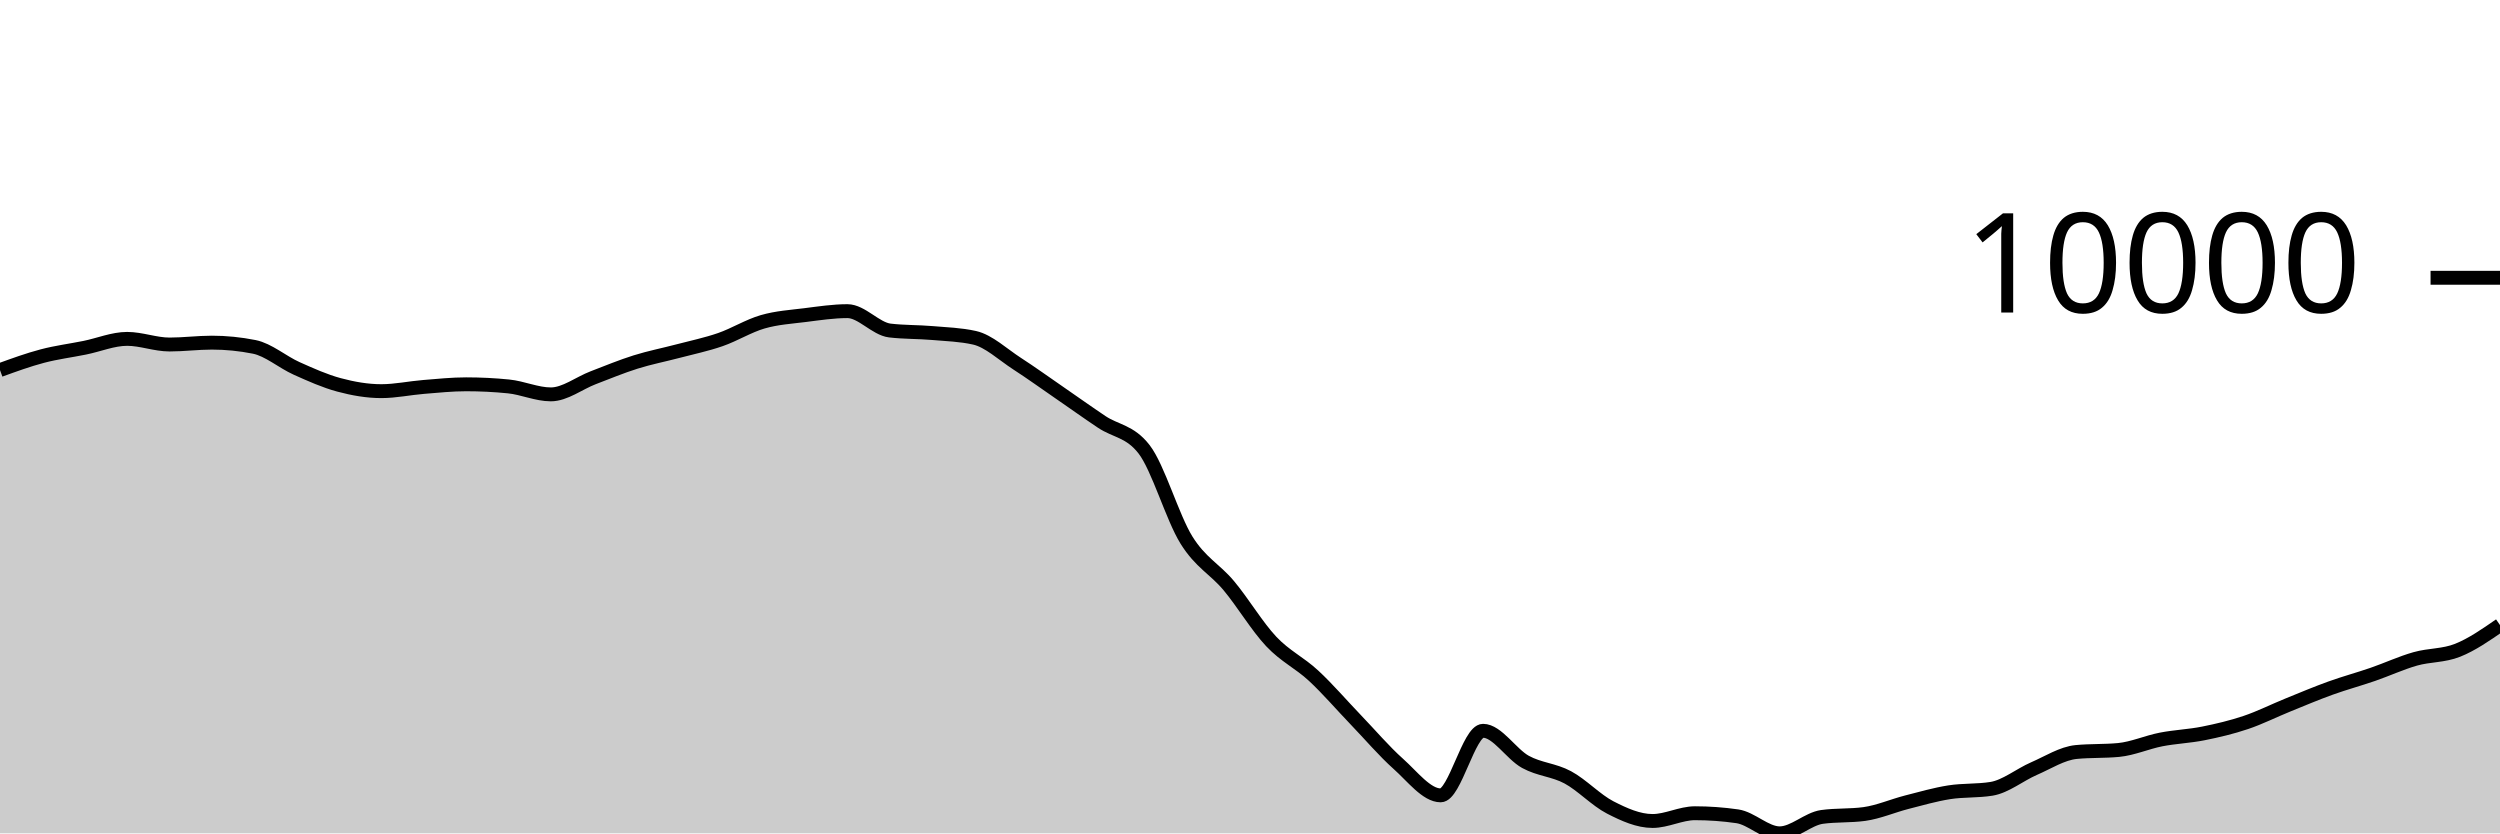
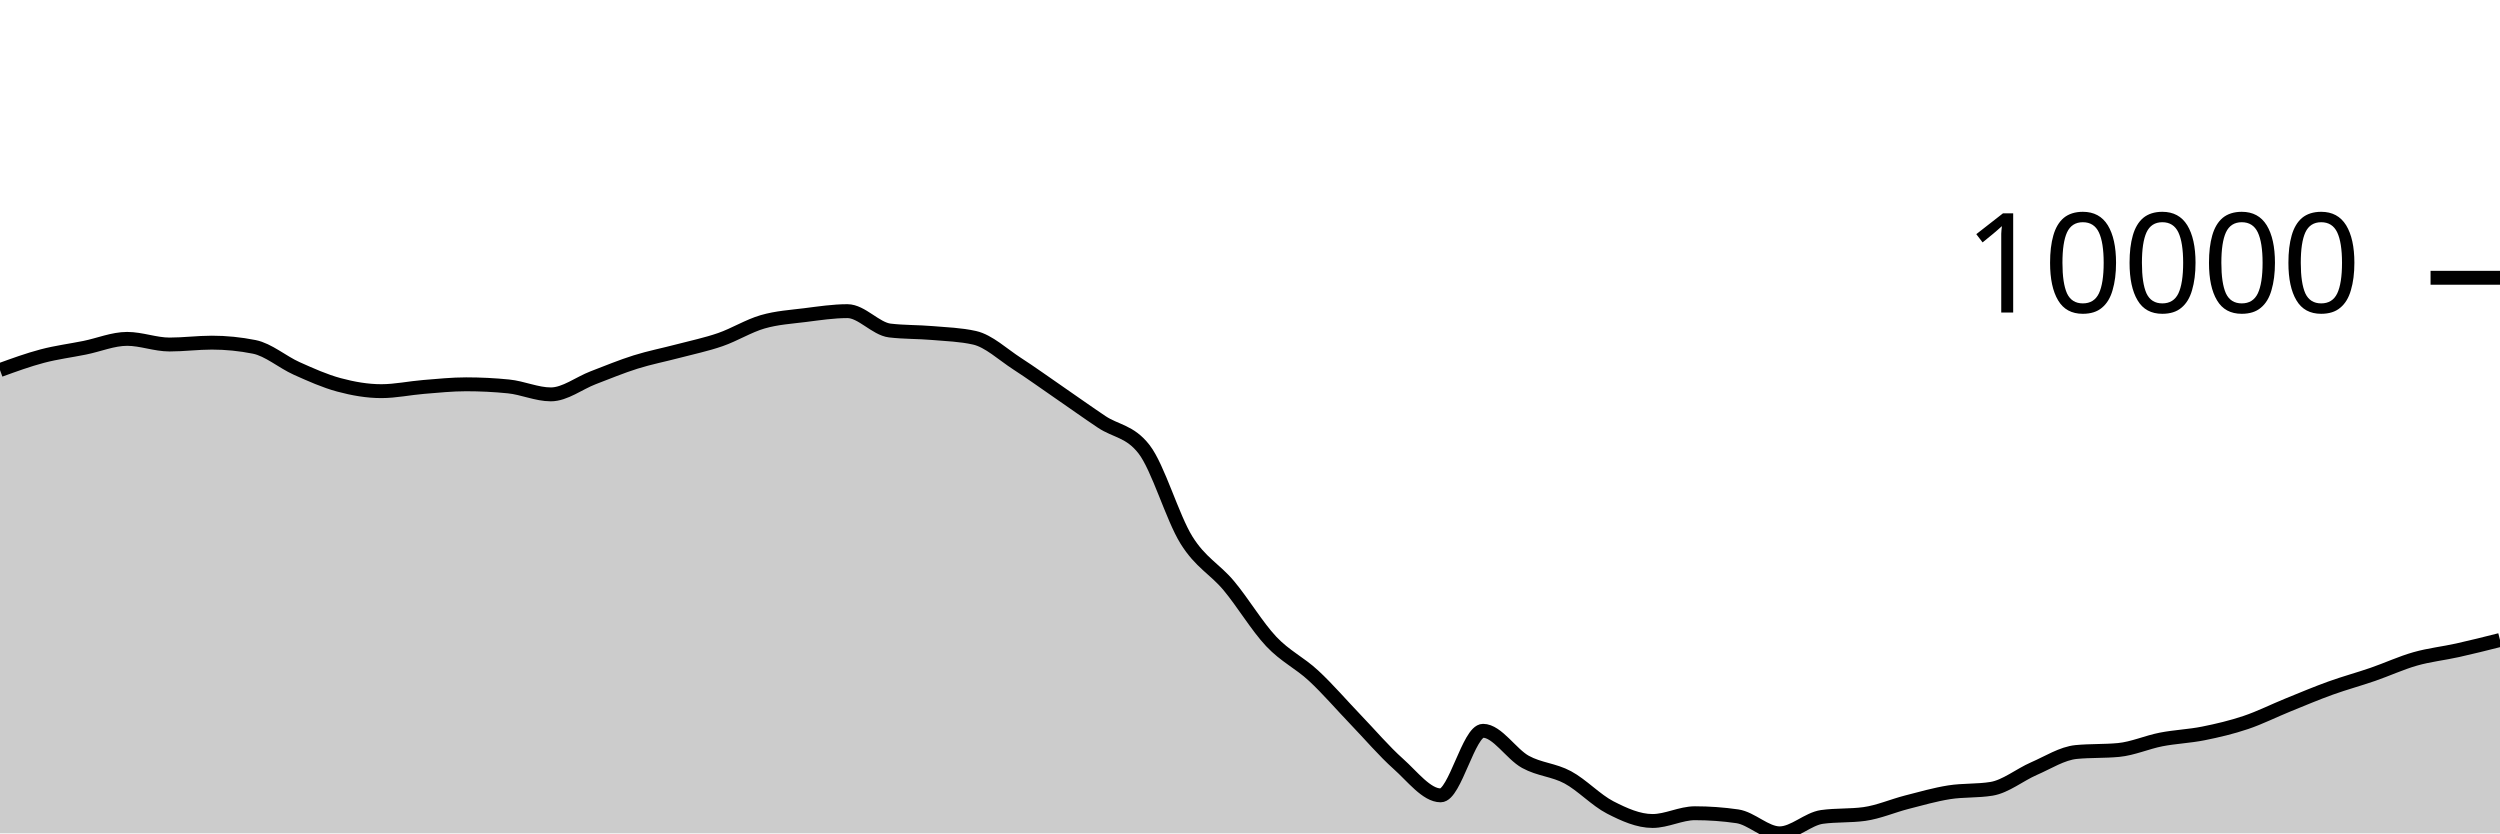
<svg xmlns="http://www.w3.org/2000/svg" viewBox="0 0 180 60">
  <g transform="translate(0,20)">
-     <path class="area" fill="rgba(0, 0, 0, 0.2)" d="M0,6.646C1.017,6.276,2.034,5.906,3.051,5.638C4.068,5.37,5.085,5.243,6.102,5.037C7.119,4.831,8.136,4.399,9.153,4.399C10.169,4.399,11.186,4.805,12.203,4.805C13.22,4.805,14.237,4.67,15.254,4.67C16.271,4.67,17.288,4.772,18.305,4.975C19.322,5.177,20.339,6.069,21.356,6.525C22.373,6.981,23.39,7.438,24.407,7.711C25.424,7.984,26.441,8.163,27.458,8.163C28.475,8.163,29.492,7.941,30.508,7.859C31.525,7.777,32.542,7.67,33.559,7.67C34.576,7.67,35.593,7.72,36.61,7.822C37.627,7.923,38.644,8.395,39.661,8.395C40.678,8.395,41.695,7.584,42.712,7.196C43.729,6.807,44.746,6.384,45.763,6.065C46.78,5.746,47.797,5.55,48.814,5.281C49.831,5.012,50.847,4.804,51.864,4.452C52.881,4.1,53.898,3.463,54.915,3.169C55.932,2.875,56.949,2.815,57.966,2.687C58.983,2.559,60,2.402,61.017,2.402C62.034,2.402,63.051,3.676,64.068,3.797C65.085,3.918,66.102,3.891,67.119,3.978C68.136,4.066,69.153,4.093,70.169,4.321C71.186,4.55,72.203,5.518,73.22,6.176C74.237,6.834,75.254,7.568,76.271,8.268C77.288,8.968,78.305,9.696,79.322,10.376C80.339,11.056,81.356,11.034,82.373,12.348C83.39,13.662,84.407,17.246,85.424,18.883C86.441,20.52,87.458,20.954,88.475,22.17C89.492,23.387,90.508,25.102,91.525,26.182C92.542,27.261,93.559,27.706,94.576,28.649C95.593,29.591,96.61,30.779,97.627,31.837C98.644,32.895,99.661,34.093,100.678,34.998C101.695,35.903,102.712,37.266,103.729,37.266C104.746,37.266,105.763,32.617,106.78,32.617C107.797,32.617,108.814,34.295,109.831,34.854C110.847,35.412,111.864,35.423,112.881,35.969C113.898,36.516,114.915,37.61,115.932,38.134C116.949,38.657,117.966,39.111,118.983,39.111C120,39.111,121.017,38.553,122.034,38.553C123.051,38.553,124.068,38.626,125.085,38.773C126.102,38.92,127.119,40,128.136,40C129.153,40,130.169,38.959,131.186,38.818C132.203,38.678,133.22,38.748,134.237,38.608C135.254,38.467,136.271,38.02,137.288,37.759C138.305,37.499,139.322,37.205,140.339,37.044C141.356,36.883,142.373,36.96,143.39,36.794C144.407,36.628,145.424,35.785,146.441,35.343C147.458,34.902,148.475,34.241,149.492,34.144C150.508,34.046,151.525,34.095,152.542,33.998C153.559,33.9,154.576,33.442,155.593,33.243C156.61,33.044,157.627,33.01,158.644,32.806C159.661,32.602,160.678,32.363,161.695,32.02C162.712,31.678,163.729,31.165,164.746,30.753C165.763,30.34,166.78,29.91,167.797,29.544C168.814,29.177,169.831,28.904,170.847,28.553C171.864,28.202,172.881,27.728,173.898,27.44C174.915,27.151,175.932,27.225,176.949,26.819C177.966,26.414,178.983,25.71,180,25.006L180,40C178.983,40,177.966,40,176.949,40C175.932,40,174.915,40,173.898,40C172.881,40,171.864,40,170.847,40C169.831,40,168.814,40,167.797,40C166.78,40,165.763,40,164.746,40C163.729,40,162.712,40,161.695,40C160.678,40,159.661,40,158.644,40C157.627,40,156.61,40,155.593,40C154.576,40,153.559,40,152.542,40C151.525,40,150.508,40,149.492,40C148.475,40,147.458,40,146.441,40C145.424,40,144.407,40,143.39,40C142.373,40,141.356,40,140.339,40C139.322,40,138.305,40,137.288,40C136.271,40,135.254,40,134.237,40C133.22,40,132.203,40,131.186,40C130.169,40,129.153,40,128.136,40C127.119,40,126.102,40,125.085,40C124.068,40,123.051,40,122.034,40C121.017,40,120,40,118.983,40C117.966,40,116.949,40,115.932,40C114.915,40,113.898,40,112.881,40C111.864,40,110.847,40,109.831,40C108.814,40,107.797,40,106.78,40C105.763,40,104.746,40,103.729,40C102.712,40,101.695,40,100.678,40C99.661,40,98.644,40,97.627,40C96.61,40,95.593,40,94.576,40C93.559,40,92.542,40,91.525,40C90.508,40,89.492,40,88.475,40C87.458,40,86.441,40,85.424,40C84.407,40,83.39,40,82.373,40C81.356,40,80.339,40,79.322,40C78.305,40,77.288,40,76.271,40C75.254,40,74.237,40,73.22,40C72.203,40,71.186,40,70.169,40C69.153,40,68.136,40,67.119,40C66.102,40,65.085,40,64.068,40C63.051,40,62.034,40,61.017,40C60,40,58.983,40,57.966,40C56.949,40,55.932,40,54.915,40C53.898,40,52.881,40,51.864,40C50.847,40,49.831,40,48.814,40C47.797,40,46.78,40,45.763,40C44.746,40,43.729,40,42.712,40C41.695,40,40.678,40,39.661,40C38.644,40,37.627,40,36.61,40C35.593,40,34.576,40,33.559,40C32.542,40,31.525,40,30.508,40C29.492,40,28.475,40,27.458,40C26.441,40,25.424,40,24.407,40C23.39,40,22.373,40,21.356,40C20.339,40,19.322,40,18.305,40C17.288,40,16.271,40,15.254,40C14.237,40,13.22,40,12.203,40C11.186,40,10.169,40,9.153,40C8.136,40,7.119,40,6.102,40C5.085,40,4.068,40,3.051,40C2.034,40,1.017,40,0,40Z" />
-     <path class="line" stroke="black" fill="none" d="M0,6.646C1.017,6.276,2.034,5.906,3.051,5.638C4.068,5.37,5.085,5.243,6.102,5.037C7.119,4.831,8.136,4.399,9.153,4.399C10.169,4.399,11.186,4.805,12.203,4.805C13.22,4.805,14.237,4.67,15.254,4.67C16.271,4.67,17.288,4.772,18.305,4.975C19.322,5.177,20.339,6.069,21.356,6.525C22.373,6.981,23.39,7.438,24.407,7.711C25.424,7.984,26.441,8.163,27.458,8.163C28.475,8.163,29.492,7.941,30.508,7.859C31.525,7.777,32.542,7.67,33.559,7.67C34.576,7.67,35.593,7.72,36.61,7.822C37.627,7.923,38.644,8.395,39.661,8.395C40.678,8.395,41.695,7.584,42.712,7.196C43.729,6.807,44.746,6.384,45.763,6.065C46.78,5.746,47.797,5.55,48.814,5.281C49.831,5.012,50.847,4.804,51.864,4.452C52.881,4.1,53.898,3.463,54.915,3.169C55.932,2.875,56.949,2.815,57.966,2.687C58.983,2.559,60,2.402,61.017,2.402C62.034,2.402,63.051,3.676,64.068,3.797C65.085,3.918,66.102,3.891,67.119,3.978C68.136,4.066,69.153,4.093,70.169,4.321C71.186,4.55,72.203,5.518,73.22,6.176C74.237,6.834,75.254,7.568,76.271,8.268C77.288,8.968,78.305,9.696,79.322,10.376C80.339,11.056,81.356,11.034,82.373,12.348C83.39,13.662,84.407,17.246,85.424,18.883C86.441,20.52,87.458,20.954,88.475,22.17C89.492,23.387,90.508,25.102,91.525,26.182C92.542,27.261,93.559,27.706,94.576,28.649C95.593,29.591,96.61,30.779,97.627,31.837C98.644,32.895,99.661,34.093,100.678,34.998C101.695,35.903,102.712,37.266,103.729,37.266C104.746,37.266,105.763,32.617,106.78,32.617C107.797,32.617,108.814,34.295,109.831,34.854C110.847,35.412,111.864,35.423,112.881,35.969C113.898,36.516,114.915,37.61,115.932,38.134C116.949,38.657,117.966,39.111,118.983,39.111C120,39.111,121.017,38.553,122.034,38.553C123.051,38.553,124.068,38.626,125.085,38.773C126.102,38.92,127.119,40,128.136,40C129.153,40,130.169,38.959,131.186,38.818C132.203,38.678,133.22,38.748,134.237,38.608C135.254,38.467,136.271,38.02,137.288,37.759C138.305,37.499,139.322,37.205,140.339,37.044C141.356,36.883,142.373,36.96,143.39,36.794C144.407,36.628,145.424,35.785,146.441,35.343C147.458,34.902,148.475,34.241,149.492,34.144C150.508,34.046,151.525,34.095,152.542,33.998C153.559,33.9,154.576,33.442,155.593,33.243C156.61,33.044,157.627,33.01,158.644,32.806C159.661,32.602,160.678,32.363,161.695,32.02C162.712,31.678,163.729,31.165,164.746,30.753C165.763,30.34,166.78,29.91,167.797,29.544C168.814,29.177,169.831,28.904,170.847,28.553C171.864,28.202,172.881,27.728,173.898,27.44C174.915,27.151,175.932,27.225,176.949,26.819C177.966,26.414,178.983,25.71,180,25.006" />
+     <path class="area" fill="rgba(0, 0, 0, 0.2)" d="M0,6.646C1.017,6.276,2.034,5.906,3.051,5.638C4.068,5.37,5.085,5.243,6.102,5.037C7.119,4.831,8.136,4.399,9.153,4.399C10.169,4.399,11.186,4.805,12.203,4.805C13.22,4.805,14.237,4.67,15.254,4.67C16.271,4.67,17.288,4.772,18.305,4.975C19.322,5.177,20.339,6.069,21.356,6.525C22.373,6.981,23.39,7.438,24.407,7.711C25.424,7.984,26.441,8.163,27.458,8.163C28.475,8.163,29.492,7.941,30.508,7.859C31.525,7.777,32.542,7.67,33.559,7.67C34.576,7.67,35.593,7.72,36.61,7.822C37.627,7.923,38.644,8.395,39.661,8.395C40.678,8.395,41.695,7.584,42.712,7.196C43.729,6.807,44.746,6.384,45.763,6.065C46.78,5.746,47.797,5.55,48.814,5.281C49.831,5.012,50.847,4.804,51.864,4.452C52.881,4.1,53.898,3.463,54.915,3.169C55.932,2.875,56.949,2.815,57.966,2.687C58.983,2.559,60,2.402,61.017,2.402C62.034,2.402,63.051,3.676,64.068,3.797C65.085,3.918,66.102,3.891,67.119,3.978C68.136,4.066,69.153,4.093,70.169,4.321C71.186,4.55,72.203,5.518,73.22,6.176C74.237,6.834,75.254,7.568,76.271,8.268C77.288,8.968,78.305,9.696,79.322,10.376C80.339,11.056,81.356,11.034,82.373,12.348C83.39,13.662,84.407,17.246,85.424,18.883C86.441,20.52,87.458,20.954,88.475,22.17C89.492,23.387,90.508,25.102,91.525,26.182C92.542,27.261,93.559,27.706,94.576,28.649C95.593,29.591,96.61,30.779,97.627,31.837C98.644,32.895,99.661,34.093,100.678,34.998C101.695,35.903,102.712,37.266,103.729,37.266C104.746,37.266,105.763,32.617,106.78,32.617C107.797,32.617,108.814,34.295,109.831,34.854C110.847,35.412,111.864,35.423,112.881,35.969C113.898,36.516,114.915,37.61,115.932,38.134C116.949,38.657,117.966,39.111,118.983,39.111C120,39.111,121.017,38.553,122.034,38.553C123.051,38.553,124.068,38.626,125.085,38.773C126.102,38.92,127.119,40,128.136,40C129.153,40,130.169,38.959,131.186,38.818C132.203,38.678,133.22,38.748,134.237,38.608C135.254,38.467,136.271,38.02,137.288,37.759C138.305,37.499,139.322,37.205,140.339,37.044C141.356,36.883,142.373,36.96,143.39,36.794C144.407,36.628,145.424,35.785,146.441,35.343C147.458,34.902,148.475,34.241,149.492,34.144C150.508,34.046,151.525,34.095,152.542,33.998C153.559,33.9,154.576,33.442,155.593,33.243C156.61,33.044,157.627,33.01,158.644,32.806C159.661,32.602,160.678,32.363,161.695,32.02C162.712,31.678,163.729,31.165,164.746,30.753C165.763,30.34,166.78,29.91,167.797,29.544C168.814,29.177,169.831,28.904,170.847,28.553C171.864,28.202,172.881,27.728,173.898,27.44C174.915,27.151,175.932,27.046,176.949,26.819C177.966,26.593,178.983,26.337,180,26.08L180,40C178.983,40,177.966,40,176.949,40C175.932,40,174.915,40,173.898,40C172.881,40,171.864,40,170.847,40C169.831,40,168.814,40,167.797,40C166.78,40,165.763,40,164.746,40C163.729,40,162.712,40,161.695,40C160.678,40,159.661,40,158.644,40C157.627,40,156.61,40,155.593,40C154.576,40,153.559,40,152.542,40C151.525,40,150.508,40,149.492,40C148.475,40,147.458,40,146.441,40C145.424,40,144.407,40,143.39,40C142.373,40,141.356,40,140.339,40C139.322,40,138.305,40,137.288,40C136.271,40,135.254,40,134.237,40C133.22,40,132.203,40,131.186,40C130.169,40,129.153,40,128.136,40C127.119,40,126.102,40,125.085,40C124.068,40,123.051,40,122.034,40C121.017,40,120,40,118.983,40C117.966,40,116.949,40,115.932,40C114.915,40,113.898,40,112.881,40C111.864,40,110.847,40,109.831,40C108.814,40,107.797,40,106.78,40C105.763,40,104.746,40,103.729,40C102.712,40,101.695,40,100.678,40C99.661,40,98.644,40,97.627,40C96.61,40,95.593,40,94.576,40C93.559,40,92.542,40,91.525,40C90.508,40,89.492,40,88.475,40C87.458,40,86.441,40,85.424,40C84.407,40,83.39,40,82.373,40C81.356,40,80.339,40,79.322,40C78.305,40,77.288,40,76.271,40C75.254,40,74.237,40,73.22,40C72.203,40,71.186,40,70.169,40C69.153,40,68.136,40,67.119,40C66.102,40,65.085,40,64.068,40C63.051,40,62.034,40,61.017,40C60,40,58.983,40,57.966,40C56.949,40,55.932,40,54.915,40C53.898,40,52.881,40,51.864,40C50.847,40,49.831,40,48.814,40C47.797,40,46.78,40,45.763,40C44.746,40,43.729,40,42.712,40C41.695,40,40.678,40,39.661,40C38.644,40,37.627,40,36.61,40C35.593,40,34.576,40,33.559,40C32.542,40,31.525,40,30.508,40C29.492,40,28.475,40,27.458,40C26.441,40,25.424,40,24.407,40C23.39,40,22.373,40,21.356,40C20.339,40,19.322,40,18.305,40C17.288,40,16.271,40,15.254,40C14.237,40,13.22,40,12.203,40C11.186,40,10.169,40,9.153,40C8.136,40,7.119,40,6.102,40C5.085,40,4.068,40,3.051,40C2.034,40,1.017,40,0,40Z" />
+     <path class="line" stroke="black" fill="none" d="M0,6.646C1.017,6.276,2.034,5.906,3.051,5.638C4.068,5.37,5.085,5.243,6.102,5.037C7.119,4.831,8.136,4.399,9.153,4.399C10.169,4.399,11.186,4.805,12.203,4.805C13.22,4.805,14.237,4.67,15.254,4.67C16.271,4.67,17.288,4.772,18.305,4.975C19.322,5.177,20.339,6.069,21.356,6.525C22.373,6.981,23.39,7.438,24.407,7.711C25.424,7.984,26.441,8.163,27.458,8.163C28.475,8.163,29.492,7.941,30.508,7.859C31.525,7.777,32.542,7.67,33.559,7.67C34.576,7.67,35.593,7.72,36.61,7.822C37.627,7.923,38.644,8.395,39.661,8.395C40.678,8.395,41.695,7.584,42.712,7.196C43.729,6.807,44.746,6.384,45.763,6.065C46.78,5.746,47.797,5.55,48.814,5.281C49.831,5.012,50.847,4.804,51.864,4.452C52.881,4.1,53.898,3.463,54.915,3.169C55.932,2.875,56.949,2.815,57.966,2.687C58.983,2.559,60,2.402,61.017,2.402C62.034,2.402,63.051,3.676,64.068,3.797C65.085,3.918,66.102,3.891,67.119,3.978C68.136,4.066,69.153,4.093,70.169,4.321C71.186,4.55,72.203,5.518,73.22,6.176C74.237,6.834,75.254,7.568,76.271,8.268C77.288,8.968,78.305,9.696,79.322,10.376C80.339,11.056,81.356,11.034,82.373,12.348C83.39,13.662,84.407,17.246,85.424,18.883C86.441,20.52,87.458,20.954,88.475,22.17C89.492,23.387,90.508,25.102,91.525,26.182C92.542,27.261,93.559,27.706,94.576,28.649C95.593,29.591,96.61,30.779,97.627,31.837C98.644,32.895,99.661,34.093,100.678,34.998C101.695,35.903,102.712,37.266,103.729,37.266C104.746,37.266,105.763,32.617,106.78,32.617C107.797,32.617,108.814,34.295,109.831,34.854C110.847,35.412,111.864,35.423,112.881,35.969C113.898,36.516,114.915,37.61,115.932,38.134C116.949,38.657,117.966,39.111,118.983,39.111C120,39.111,121.017,38.553,122.034,38.553C123.051,38.553,124.068,38.626,125.085,38.773C126.102,38.92,127.119,40,128.136,40C129.153,40,130.169,38.959,131.186,38.818C132.203,38.678,133.22,38.748,134.237,38.608C135.254,38.467,136.271,38.02,137.288,37.759C138.305,37.499,139.322,37.205,140.339,37.044C141.356,36.883,142.373,36.96,143.39,36.794C144.407,36.628,145.424,35.785,146.441,35.343C147.458,34.902,148.475,34.241,149.492,34.144C150.508,34.046,151.525,34.095,152.542,33.998C153.559,33.9,154.576,33.442,155.593,33.243C156.61,33.044,157.627,33.01,158.644,32.806C159.661,32.602,160.678,32.363,161.695,32.02C162.712,31.678,163.729,31.165,164.746,30.753C165.763,30.34,166.78,29.91,167.797,29.544C168.814,29.177,169.831,28.904,170.847,28.553C171.864,28.202,172.881,27.728,173.898,27.44C174.915,27.151,175.932,27.046,176.949,26.819C177.966,26.593,178.983,26.337,180,26.08" />
    <path class="axis-ceiling" stroke-width="1" stroke="black" fill="none" d="M175,0L180,0" />
    <text class="axis-ceiling-label" font-family="sans-serif" text-anchor="end" font-size="10px" x="170" y="2.5">10000</text>
  </g>
</svg>
